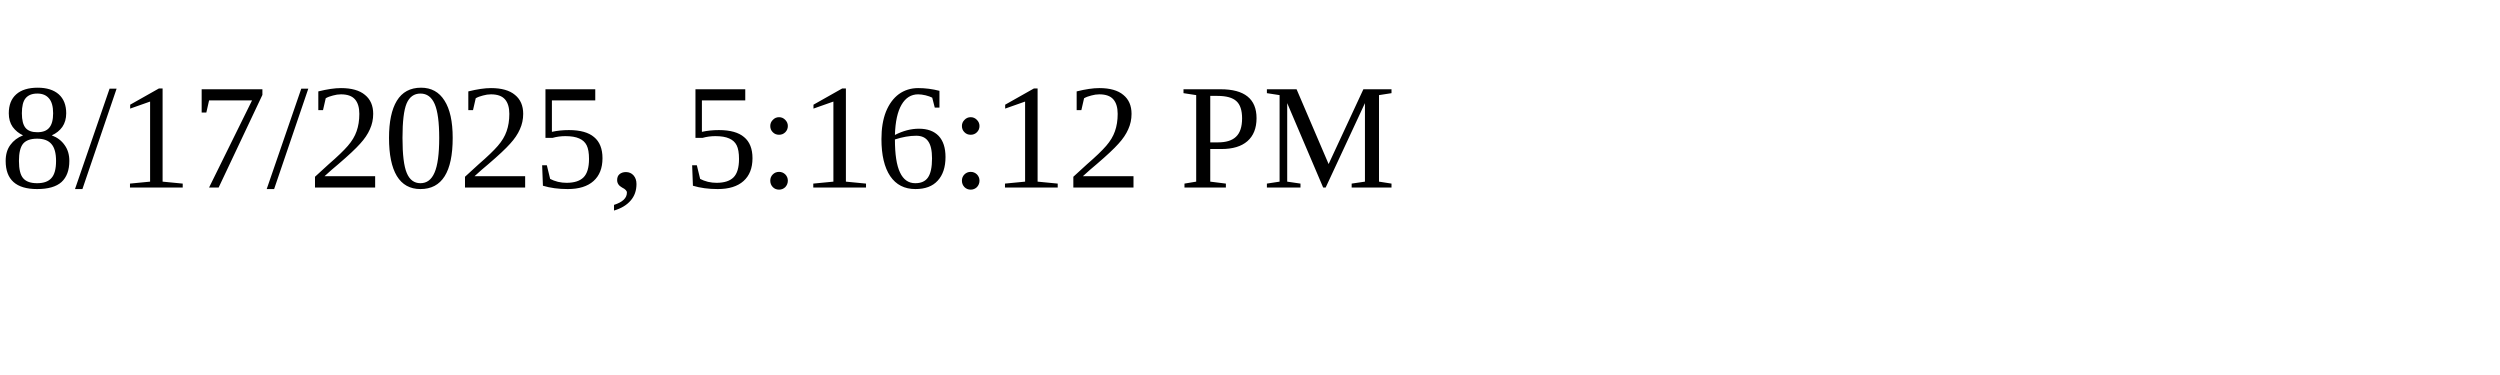
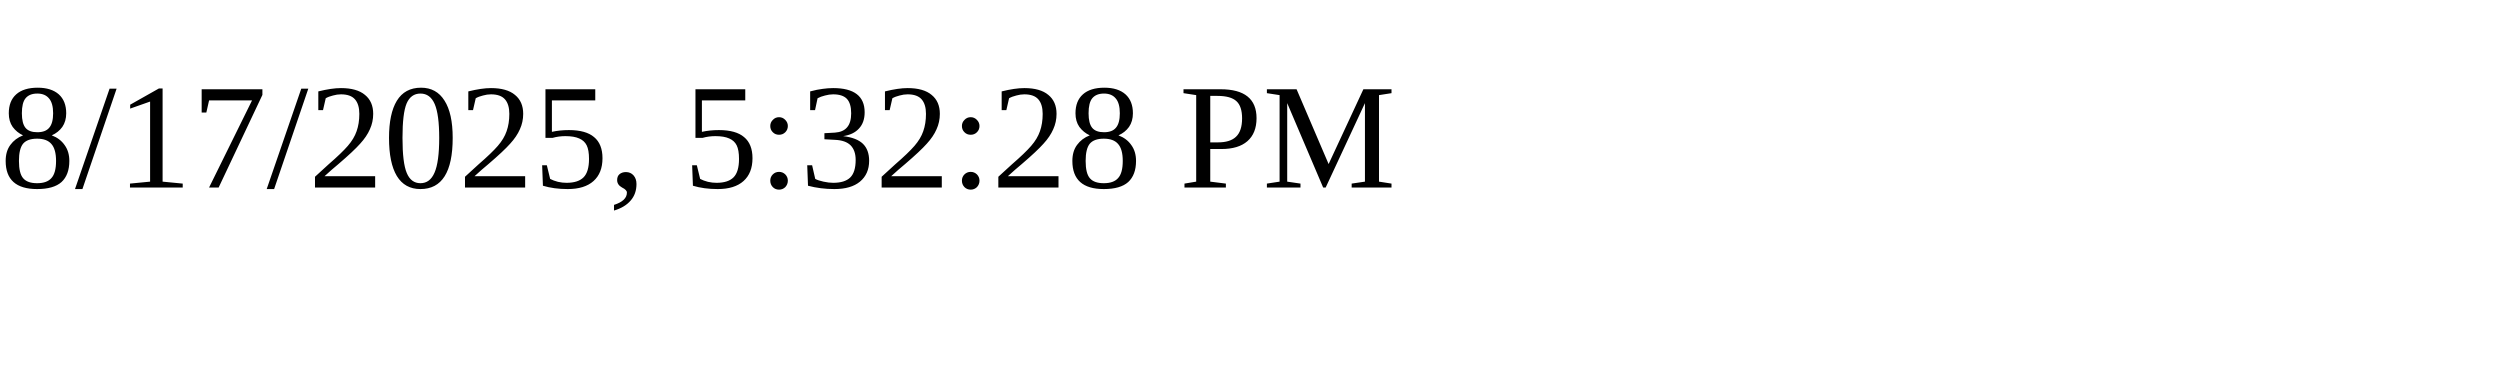
<svg xmlns="http://www.w3.org/2000/svg" height="30" width="200">
-   <text x="0" y="15">8/17/2025, 5:16:12 PM</text>
+   <text x="0" y="15">8/17/2025, 5:32:28 PM</text>
</svg>
